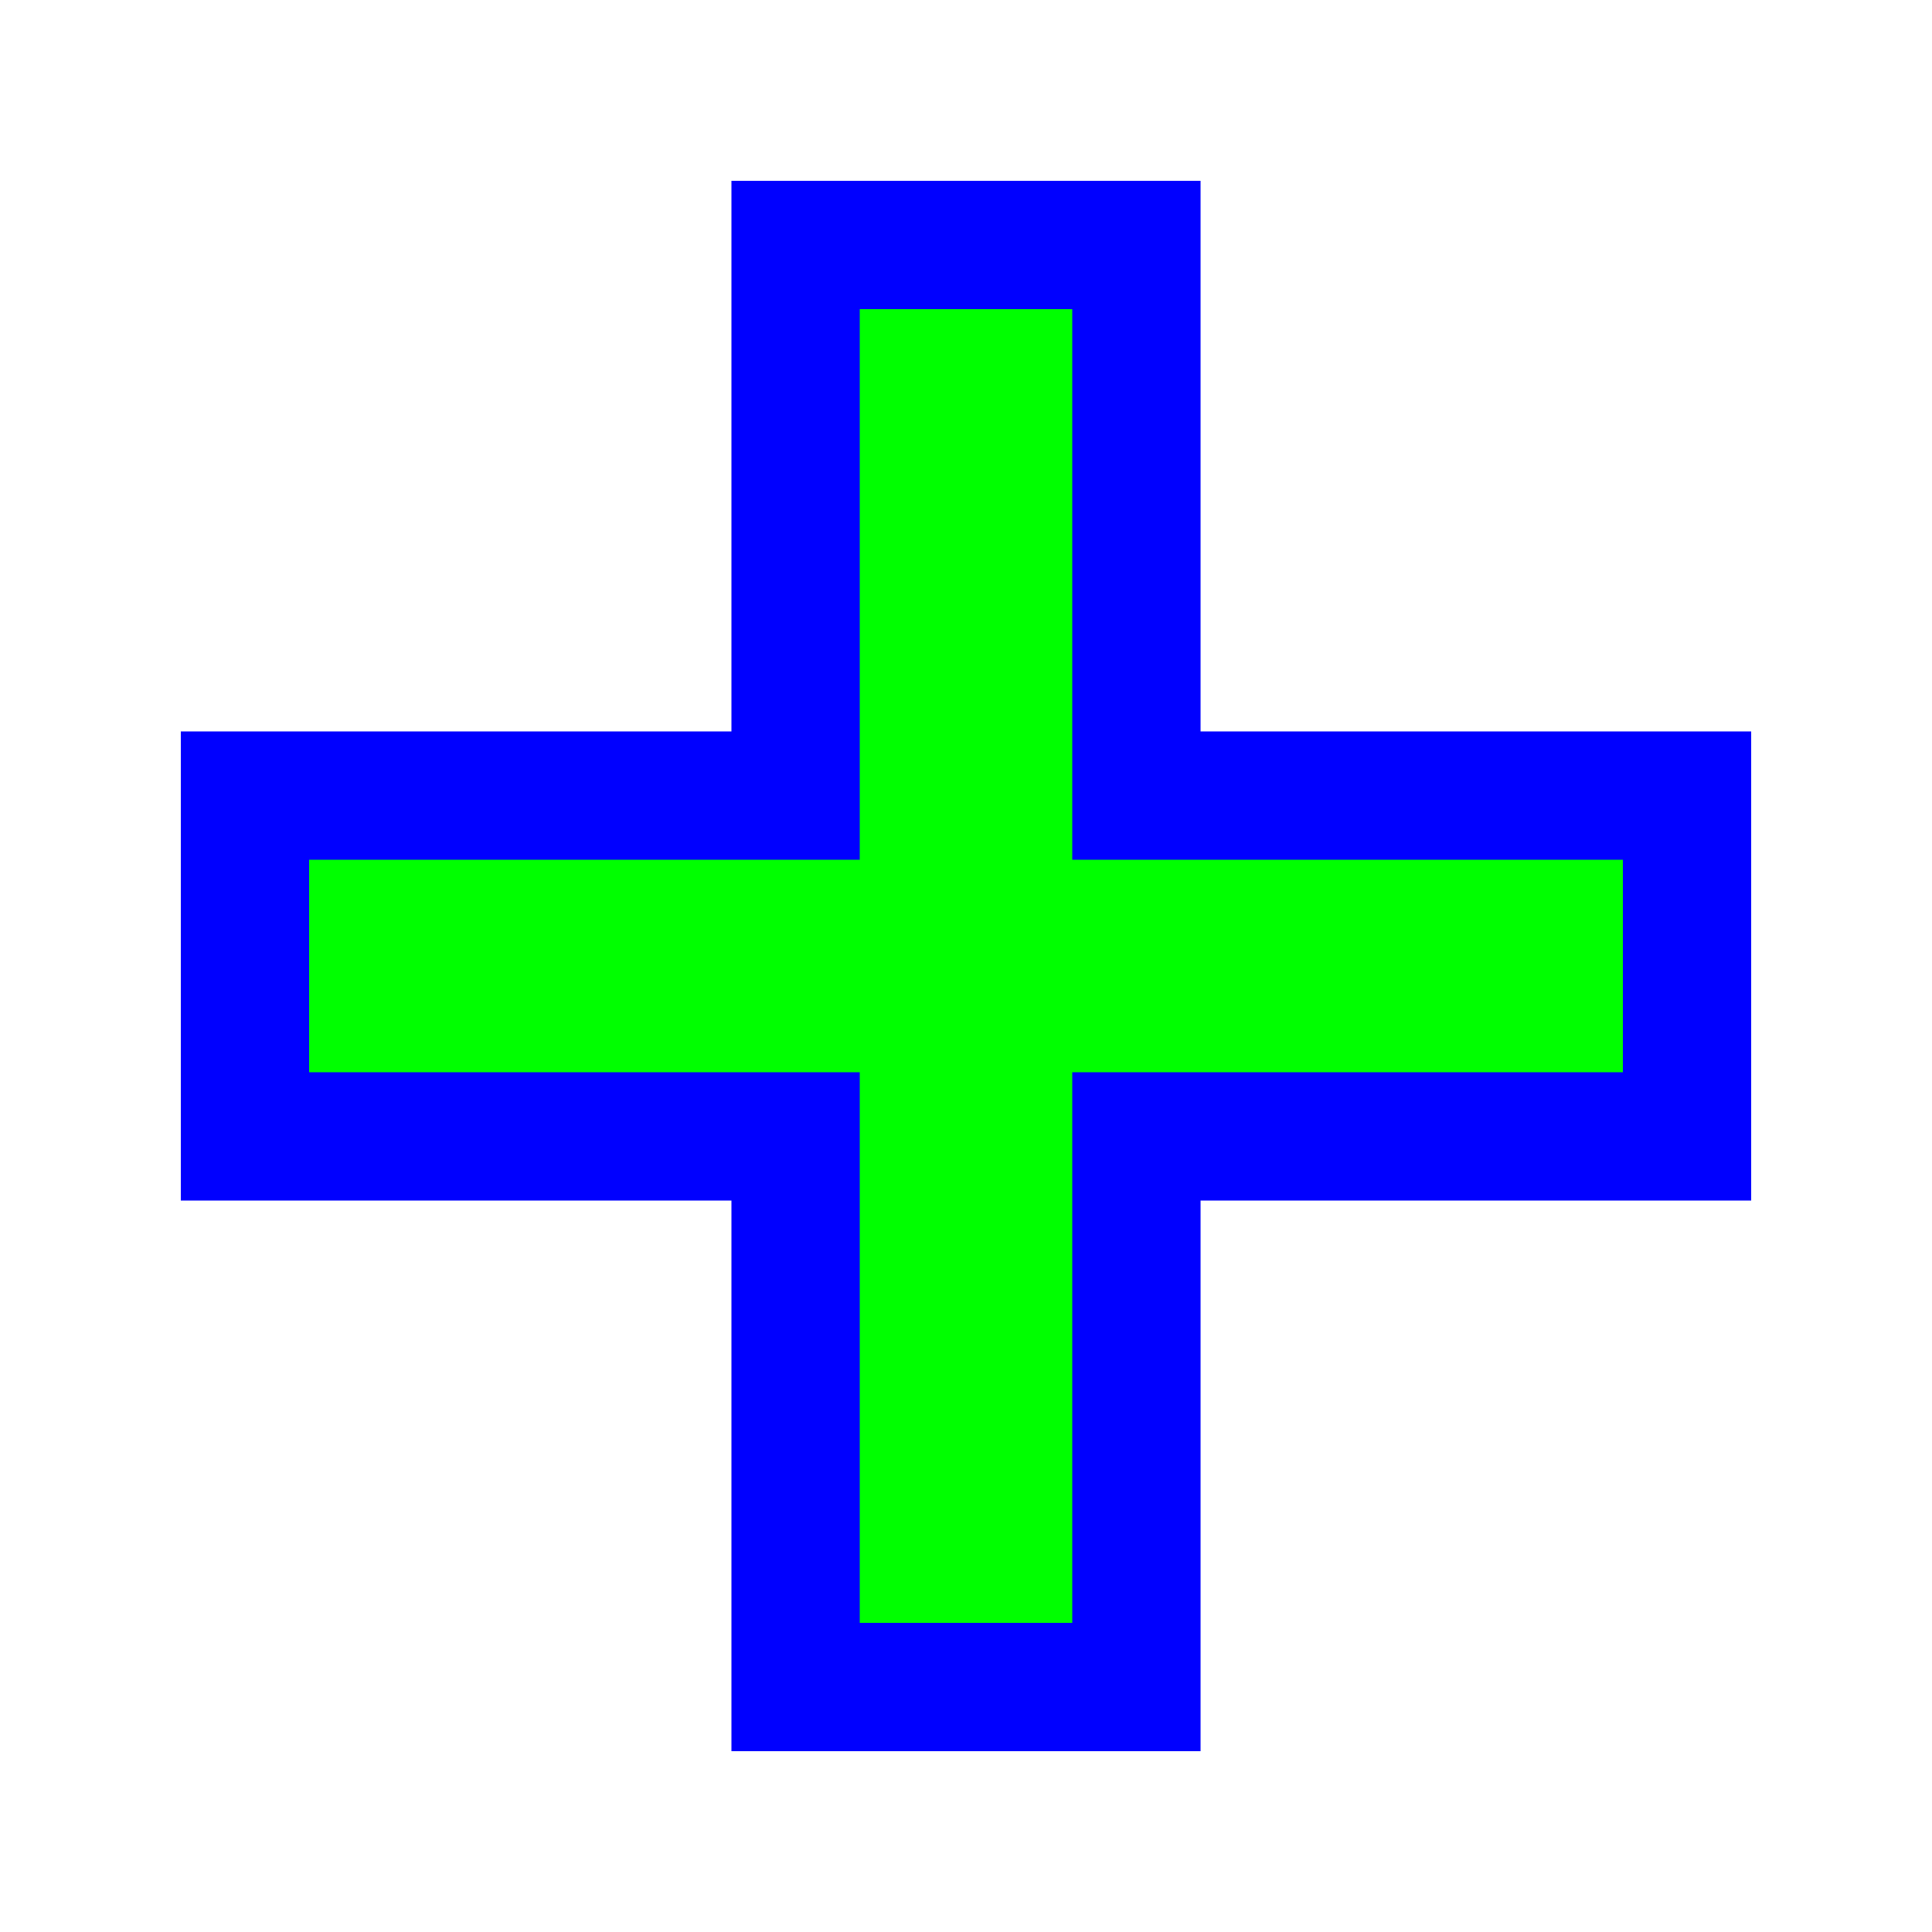
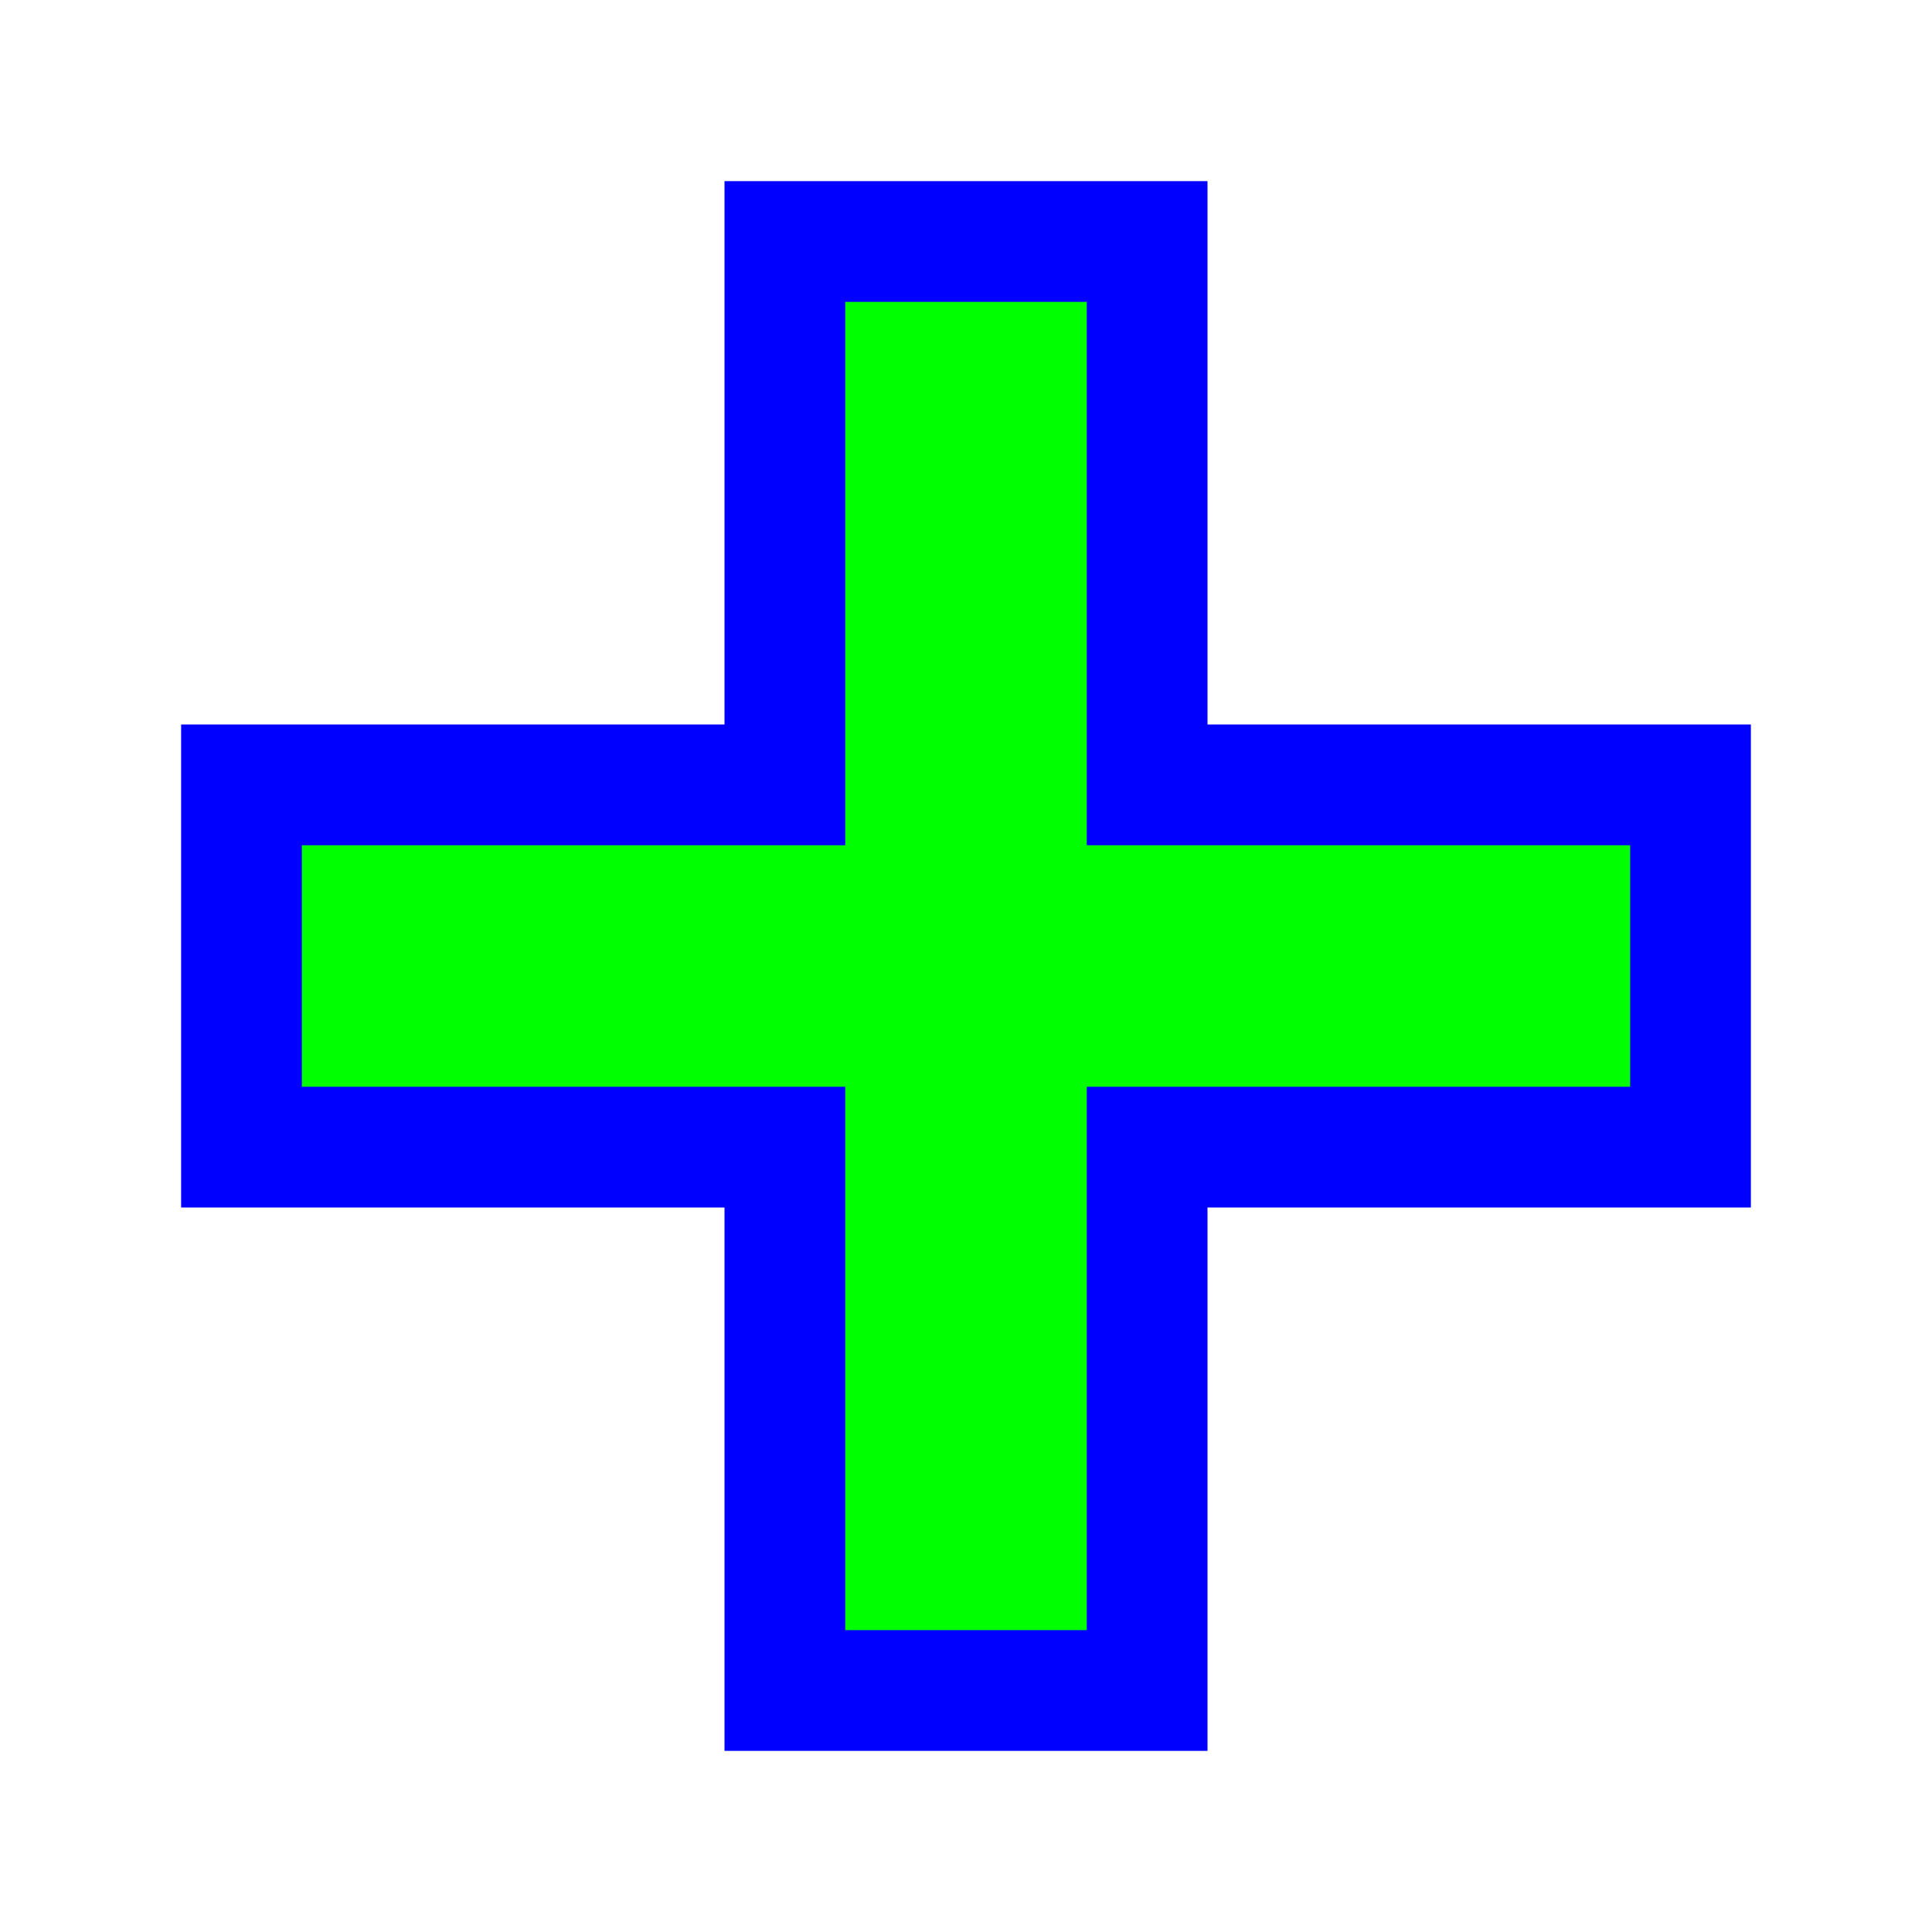
<svg xmlns="http://www.w3.org/2000/svg" width="256" height="256" viewBox="0 0 256 256" fill="none">
-   <path d="M142.08 223.54H150.58V215.04V150.58H215.04H223.54V142.08V113.92V105.42H215.04H150.58V40.96V32.46H142.08H113.92H105.42V40.96V105.42H40.96H32.46V113.92V142.08V150.58H40.96H105.42V215.04V223.54H113.92H142.08Z" fill="#00FF00" stroke="#0000FF" stroke-width="17" />
+   <path id="align-anchor" d="m 112,112 h -32 l 32,-32 z" fill="cyan" opacity=".8" display="none" />
+   <path id="plus" d="M -72,0 h 144 M 0,-72 v 144" transform="translate(128,128)" fill="none" stroke-linecap="square" />
+   <use id="plus-outline" href="#plus" stroke="#0000FF" stroke-width="64" />
+   <use id="plus-fill" href="#plus" stroke="#00FF00" stroke-width="32" class="fixed-width-stroke" />
</svg>
